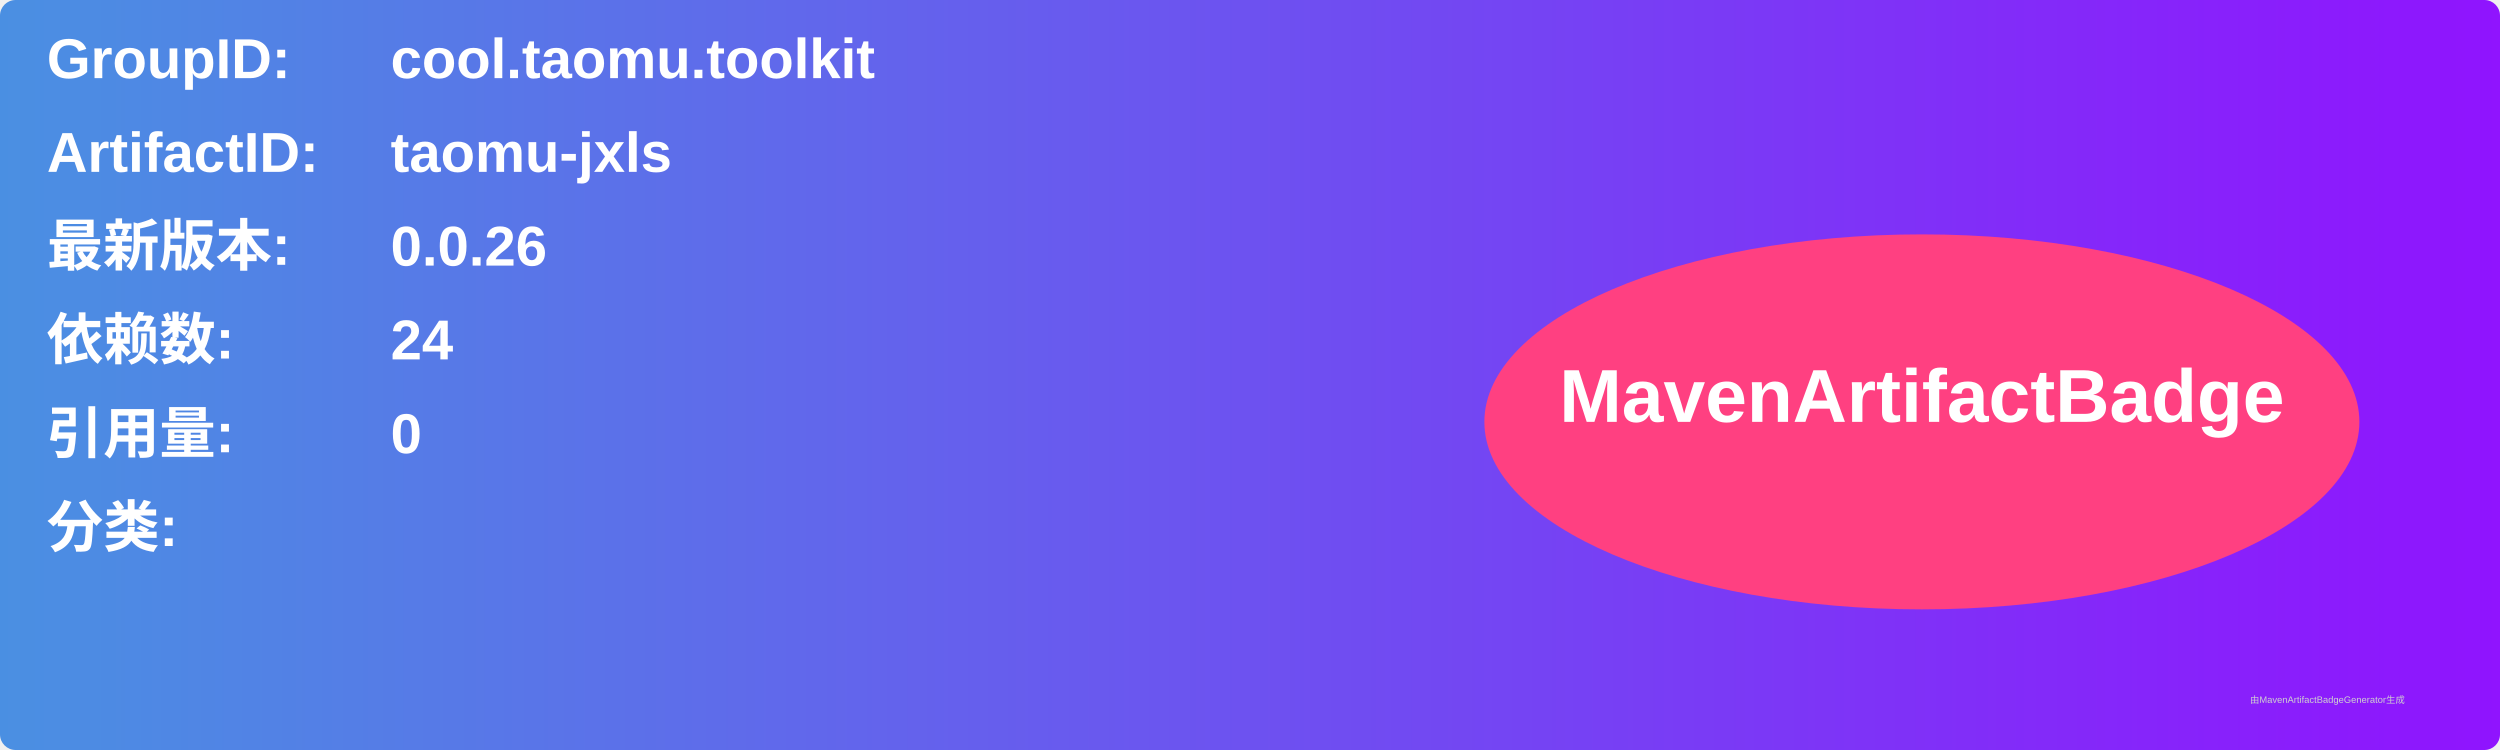
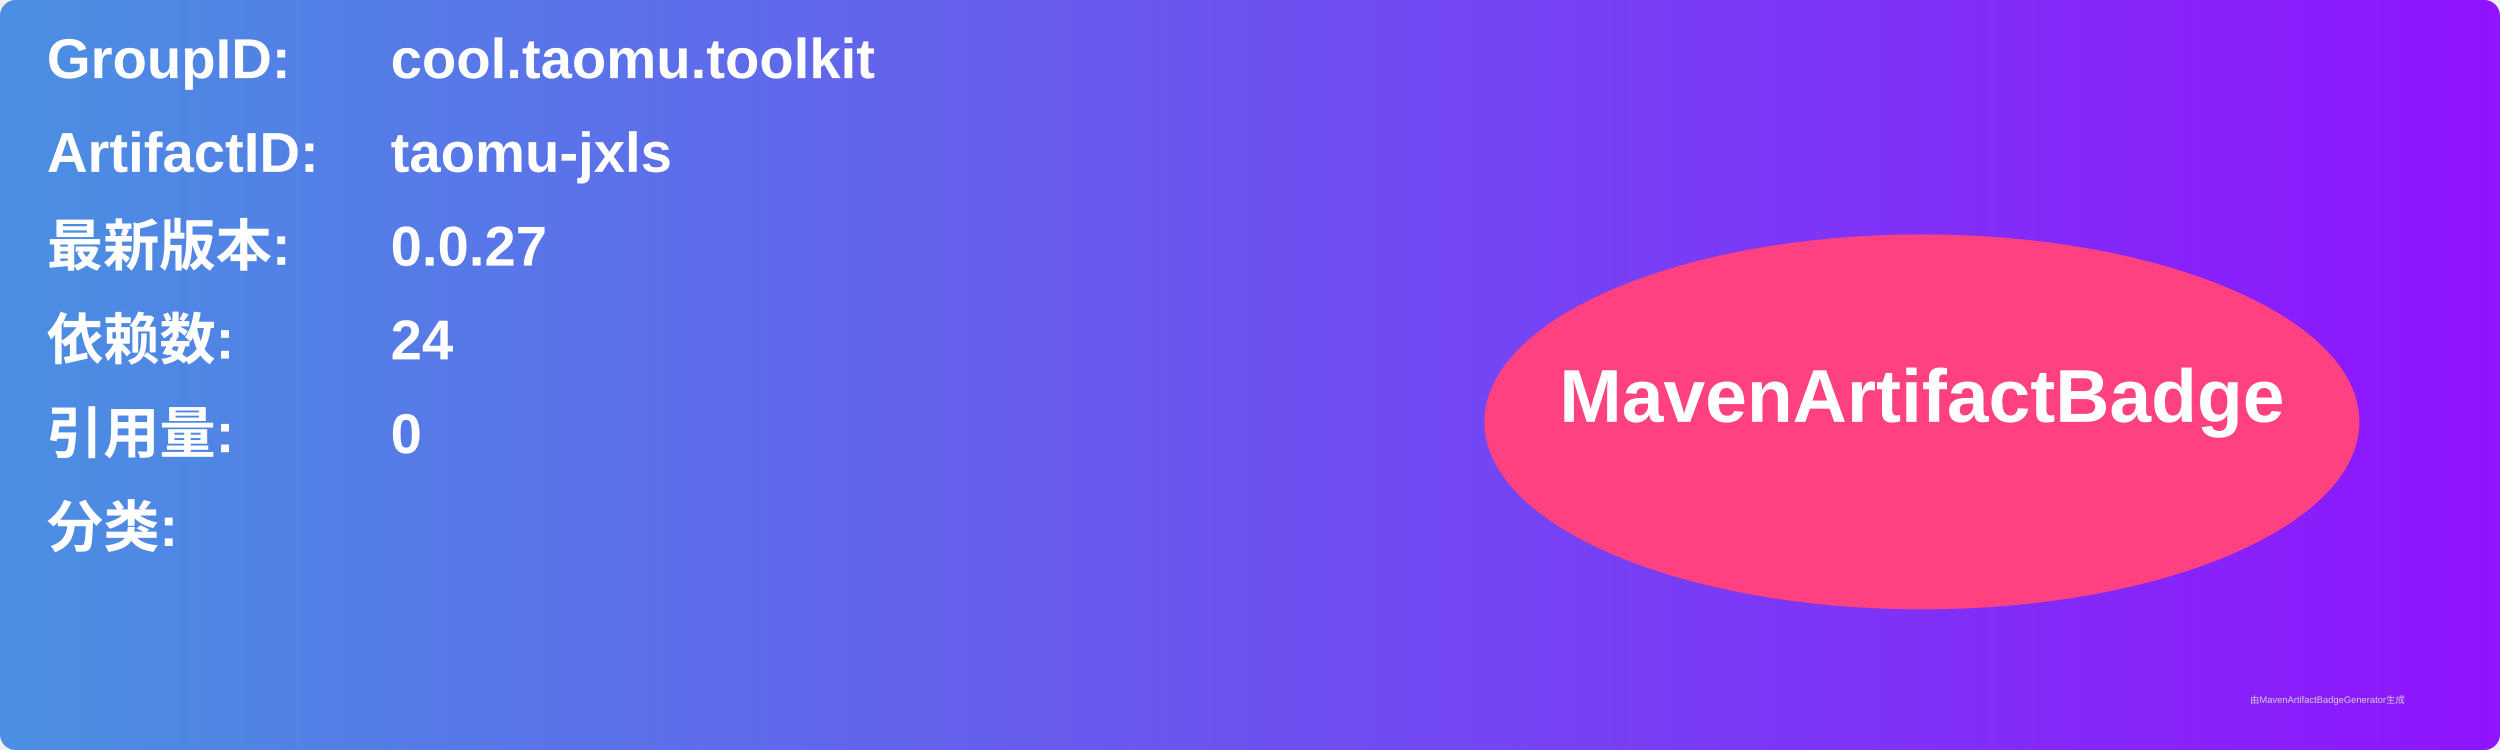
<svg xmlns="http://www.w3.org/2000/svg" width="800" height="240" viewBox="0 0 800 240">
  <linearGradient id="grad" x1="0%" y1="0%" x2="100%" y2="0%">
    <stop offset="0%" stop-color="#4a90e2" />
    <stop offset="100%" stop-color="#9013fe" />
  </linearGradient>
  <rect width="100%" height="100%" rx="5" ry="5" fill="url(#grad)" />
  <g transform="translate(15, 15)">
    <text x="0" y="10" font-family="Arial" font-size="18" fill="white" font-weight="bold" width="260">GroupID:</text>
    <text x="110" y="10" font-family="Arial" font-size="18" fill="white" font-weight="bold" width="460">cool.taomu.toolkit</text>
    <text x="0" y="40" font-family="Arial" font-size="18" fill="white" font-weight="bold" width="260">ArtifactID:</text>
    <text x="110" y="40" font-family="Arial" font-size="18" fill="white" font-weight="bold" width="460">taomu-jxls</text>
    <text x="0" y="70" font-family="Arial" font-size="18" fill="white" font-weight="bold">最新版本:</text>
    <text x="110" y="70" font-family="Arial" font-size="18" fill="white" font-weight="bold">
-       <tspan font-weight="bold">0.0.26</tspan>
+       <tspan font-weight="bold">0.0.27</tspan>
    </text>
    <text x="0" y="100" font-family="Arial" font-size="18" fill="white" font-weight="bold">依赖数: </text>
    <text x="110" y="100" font-family="Arial" font-size="18" fill="white">
      <tspan font-weight="bold">24</tspan>
    </text>
    <text x="0" y="130" font-family="Arial" font-size="18" fill="white" font-weight="bold">引用量: </text>
    <text x="110" y="130" font-family="Arial" font-size="18" fill="white">
      <tspan font-weight="bold">0</tspan>
    </text>
    <text x="0" y="160" font-family="Arial" font-size="18" fill="white" font-weight="bold">分类:</text>
    <text x="10" y="190" font-family="Arial" font-size="10" fill="white">
      <tspan font-weight="bold" />
    </text>
    <ellipse cx="600" cy="120" rx="140" ry="60" fill="#ff4081" />
    <text x="600" y="120" text-anchor="middle" font-family="Arial" font-size="24" fill="white" font-weight="bold">MavenArtifactBadge</text>
  </g>
  <text x="720" y="225" font-family="Arial" font-size="3" fill="#d0d0d0">由MavenArtifactBadgeGenerator生成</text>
</svg>
